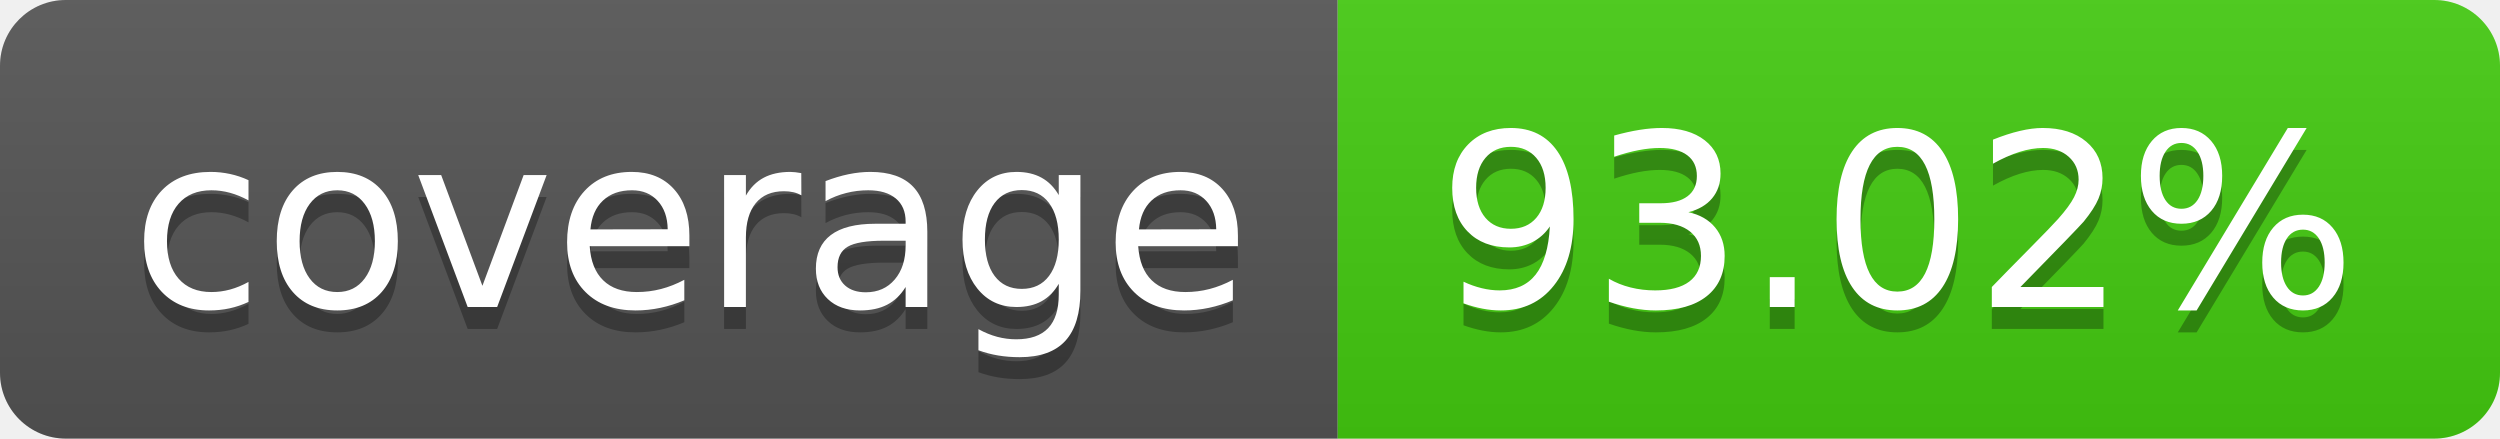
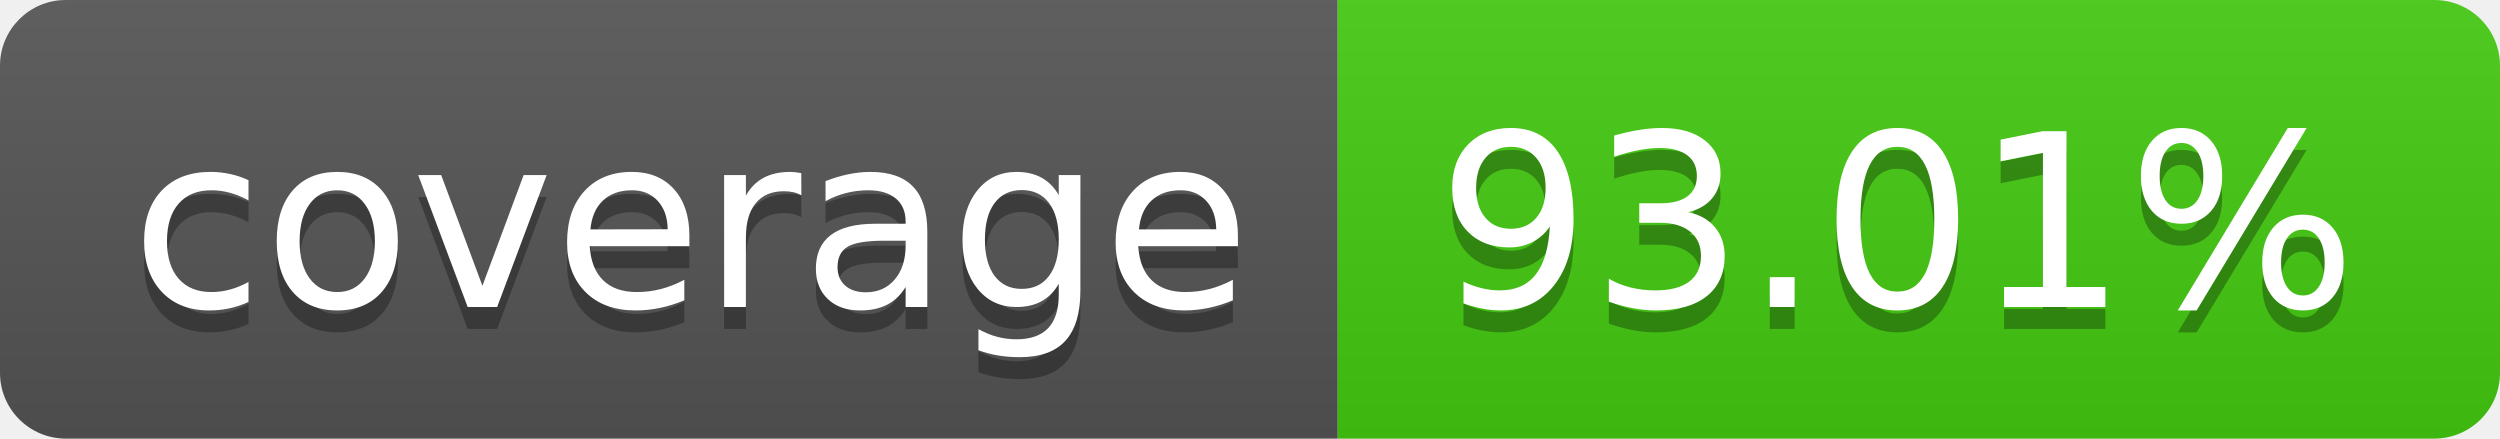
- <svg xmlns="http://www.w3.org/2000/svg" width="114" height="20" role="img" aria-label="coverage: 93.02%">
+ <svg xmlns="http://www.w3.org/2000/svg" width="114" height="20" role="img" aria-label="coverage: 93.01%">
  <linearGradient id="s" x2="0" y2="100%">
    <stop offset="0" stop-color="#bbb" stop-opacity=".1" />
    <stop offset="1" stop-opacity=".1" />
  </linearGradient>
  <clipPath id="r">
    <rect width="114" height="20" rx="3" fill="#fff" />
  </clipPath>
  <g clip-path="url(#r)">
    <rect width="61" height="20" fill="#555" />
    <rect x="61" width="53" height="20" fill="#4c1" />
    <rect width="114" height="20" fill="url(#s)" />
  </g>
  <g fill="#fff" text-anchor="middle" font-family="Verdana,Geneva,DejaVu Sans,sans-serif" text-rendering="geometricPrecision" font-size="110">
    <text aria-hidden="true" x="315" y="150" fill="#010101" fill-opacity=".3" transform="scale(.1)" textLength="510">coverage</text>
    <text x="315" y="140" transform="scale(.1)" fill="#fff" textLength="510">coverage</text>
-     <text aria-hidden="true" x="865" y="150" fill="#010101" fill-opacity=".3" transform="scale(.1)" textLength="430">93.02%</text>
-     <text x="865" y="140" transform="scale(.1)" fill="#fff" textLength="430">93.02%</text>
+     <text aria-hidden="true" x="865" y="150" fill="#010101" fill-opacity=".3" transform="scale(.1)" textLength="430">93.01%</text>
+     <text x="865" y="140" transform="scale(.1)" fill="#fff" textLength="430">93.01%</text>
  </g>
</svg>
